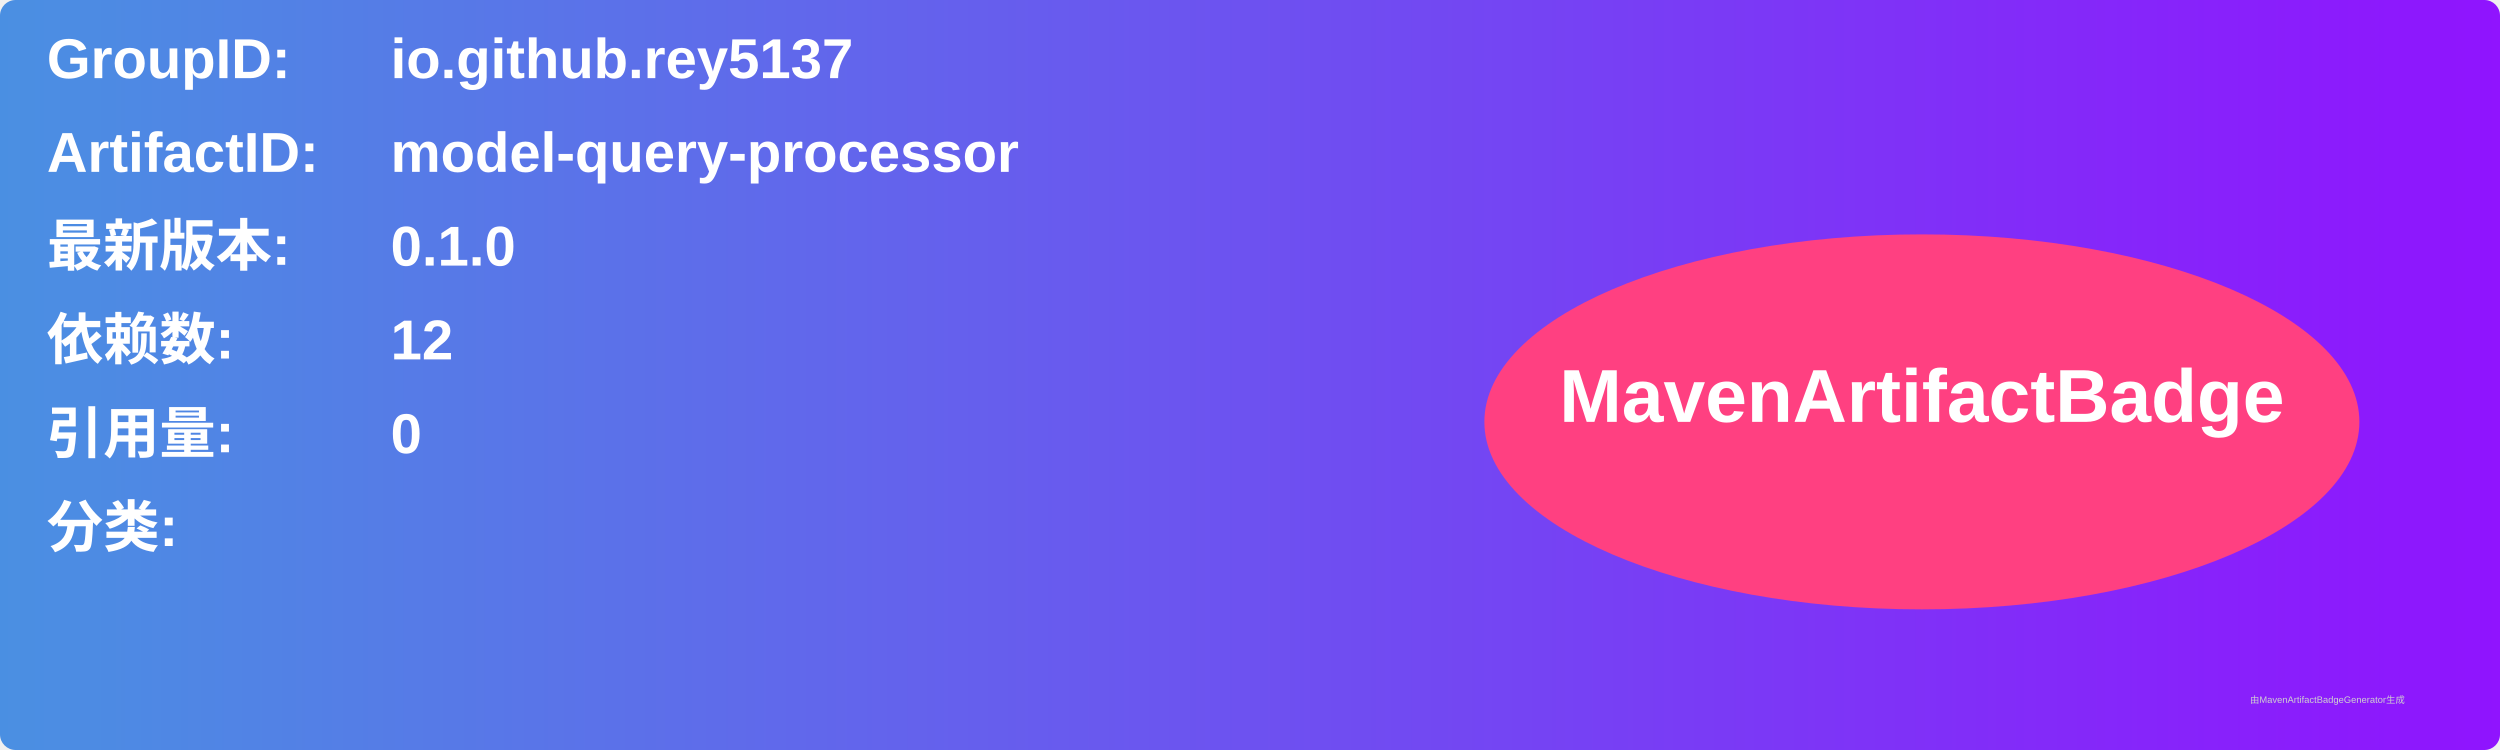
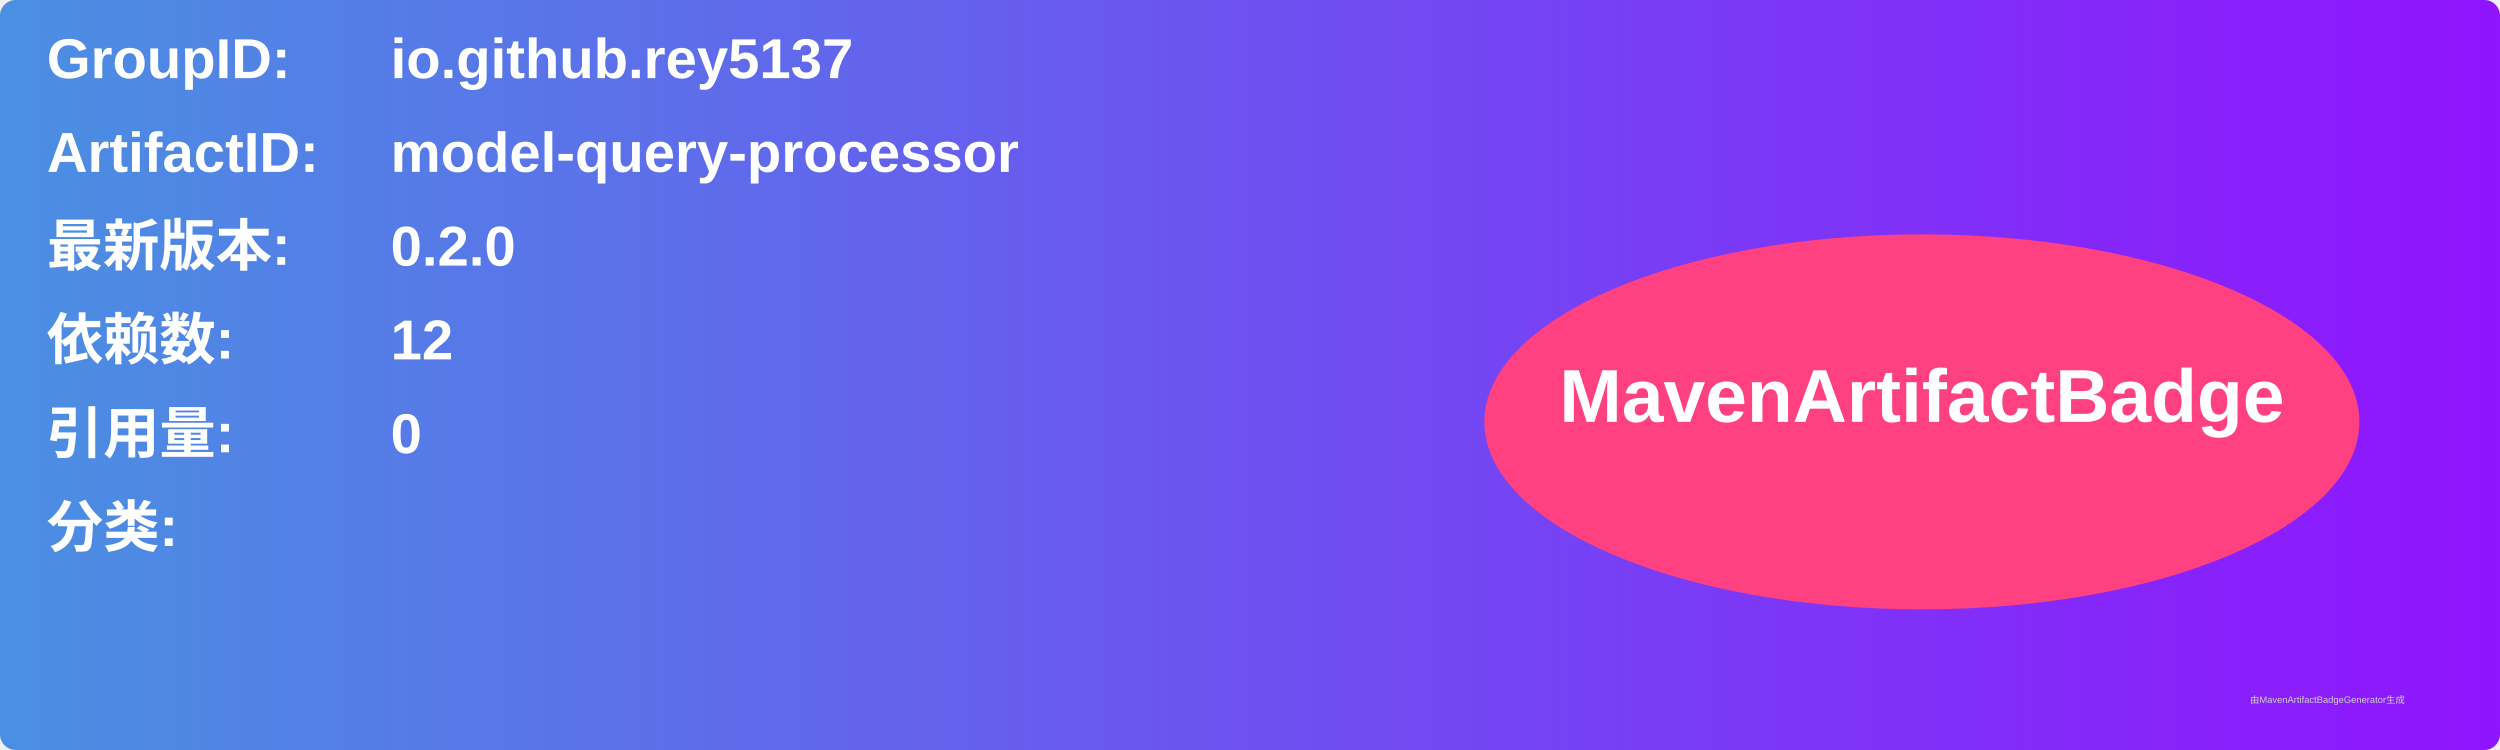
<svg xmlns="http://www.w3.org/2000/svg" width="800" height="240" viewBox="0 0 800 240">
  <linearGradient id="grad" x1="0%" y1="0%" x2="100%" y2="0%">
    <stop offset="0%" stop-color="#4a90e2" />
    <stop offset="100%" stop-color="#9013fe" />
  </linearGradient>
  <rect width="100%" height="100%" rx="5" ry="5" fill="url(#grad)" />
  <g transform="translate(15, 15)">
    <text x="0" y="10" font-family="Arial" font-size="18" fill="white" font-weight="bold" width="260">GroupID:</text>
    <text x="110" y="10" font-family="Arial" font-size="18" fill="white" font-weight="bold" width="460">io.github.rey5137</text>
    <text x="0" y="40" font-family="Arial" font-size="18" fill="white" font-weight="bold" width="260">ArtifactID:</text>
    <text x="110" y="40" font-family="Arial" font-size="18" fill="white" font-weight="bold" width="460">model-query-processor</text>
    <text x="0" y="70" font-family="Arial" font-size="18" fill="white" font-weight="bold">最新版本:</text>
    <text x="110" y="70" font-family="Arial" font-size="18" fill="white" font-weight="bold">
-       <tspan font-weight="bold">0.1.0</tspan>
+       <tspan font-weight="bold">0.2.0</tspan>
    </text>
    <text x="0" y="100" font-family="Arial" font-size="18" fill="white" font-weight="bold">依赖数: </text>
    <text x="110" y="100" font-family="Arial" font-size="18" fill="white">
      <tspan font-weight="bold">12</tspan>
    </text>
    <text x="0" y="130" font-family="Arial" font-size="18" fill="white" font-weight="bold">引用量: </text>
    <text x="110" y="130" font-family="Arial" font-size="18" fill="white">
      <tspan font-weight="bold">0</tspan>
    </text>
    <text x="0" y="160" font-family="Arial" font-size="18" fill="white" font-weight="bold">分类:</text>
    <text x="10" y="190" font-family="Arial" font-size="10" fill="white">
      <tspan font-weight="bold" />
    </text>
    <ellipse cx="600" cy="120" rx="140" ry="60" fill="#ff4081" />
    <text x="600" y="120" text-anchor="middle" font-family="Arial" font-size="24" fill="white" font-weight="bold">MavenArtifactBadge</text>
  </g>
  <text x="720" y="225" font-family="Arial" font-size="3" fill="#d0d0d0">由MavenArtifactBadgeGenerator生成</text>
</svg>
